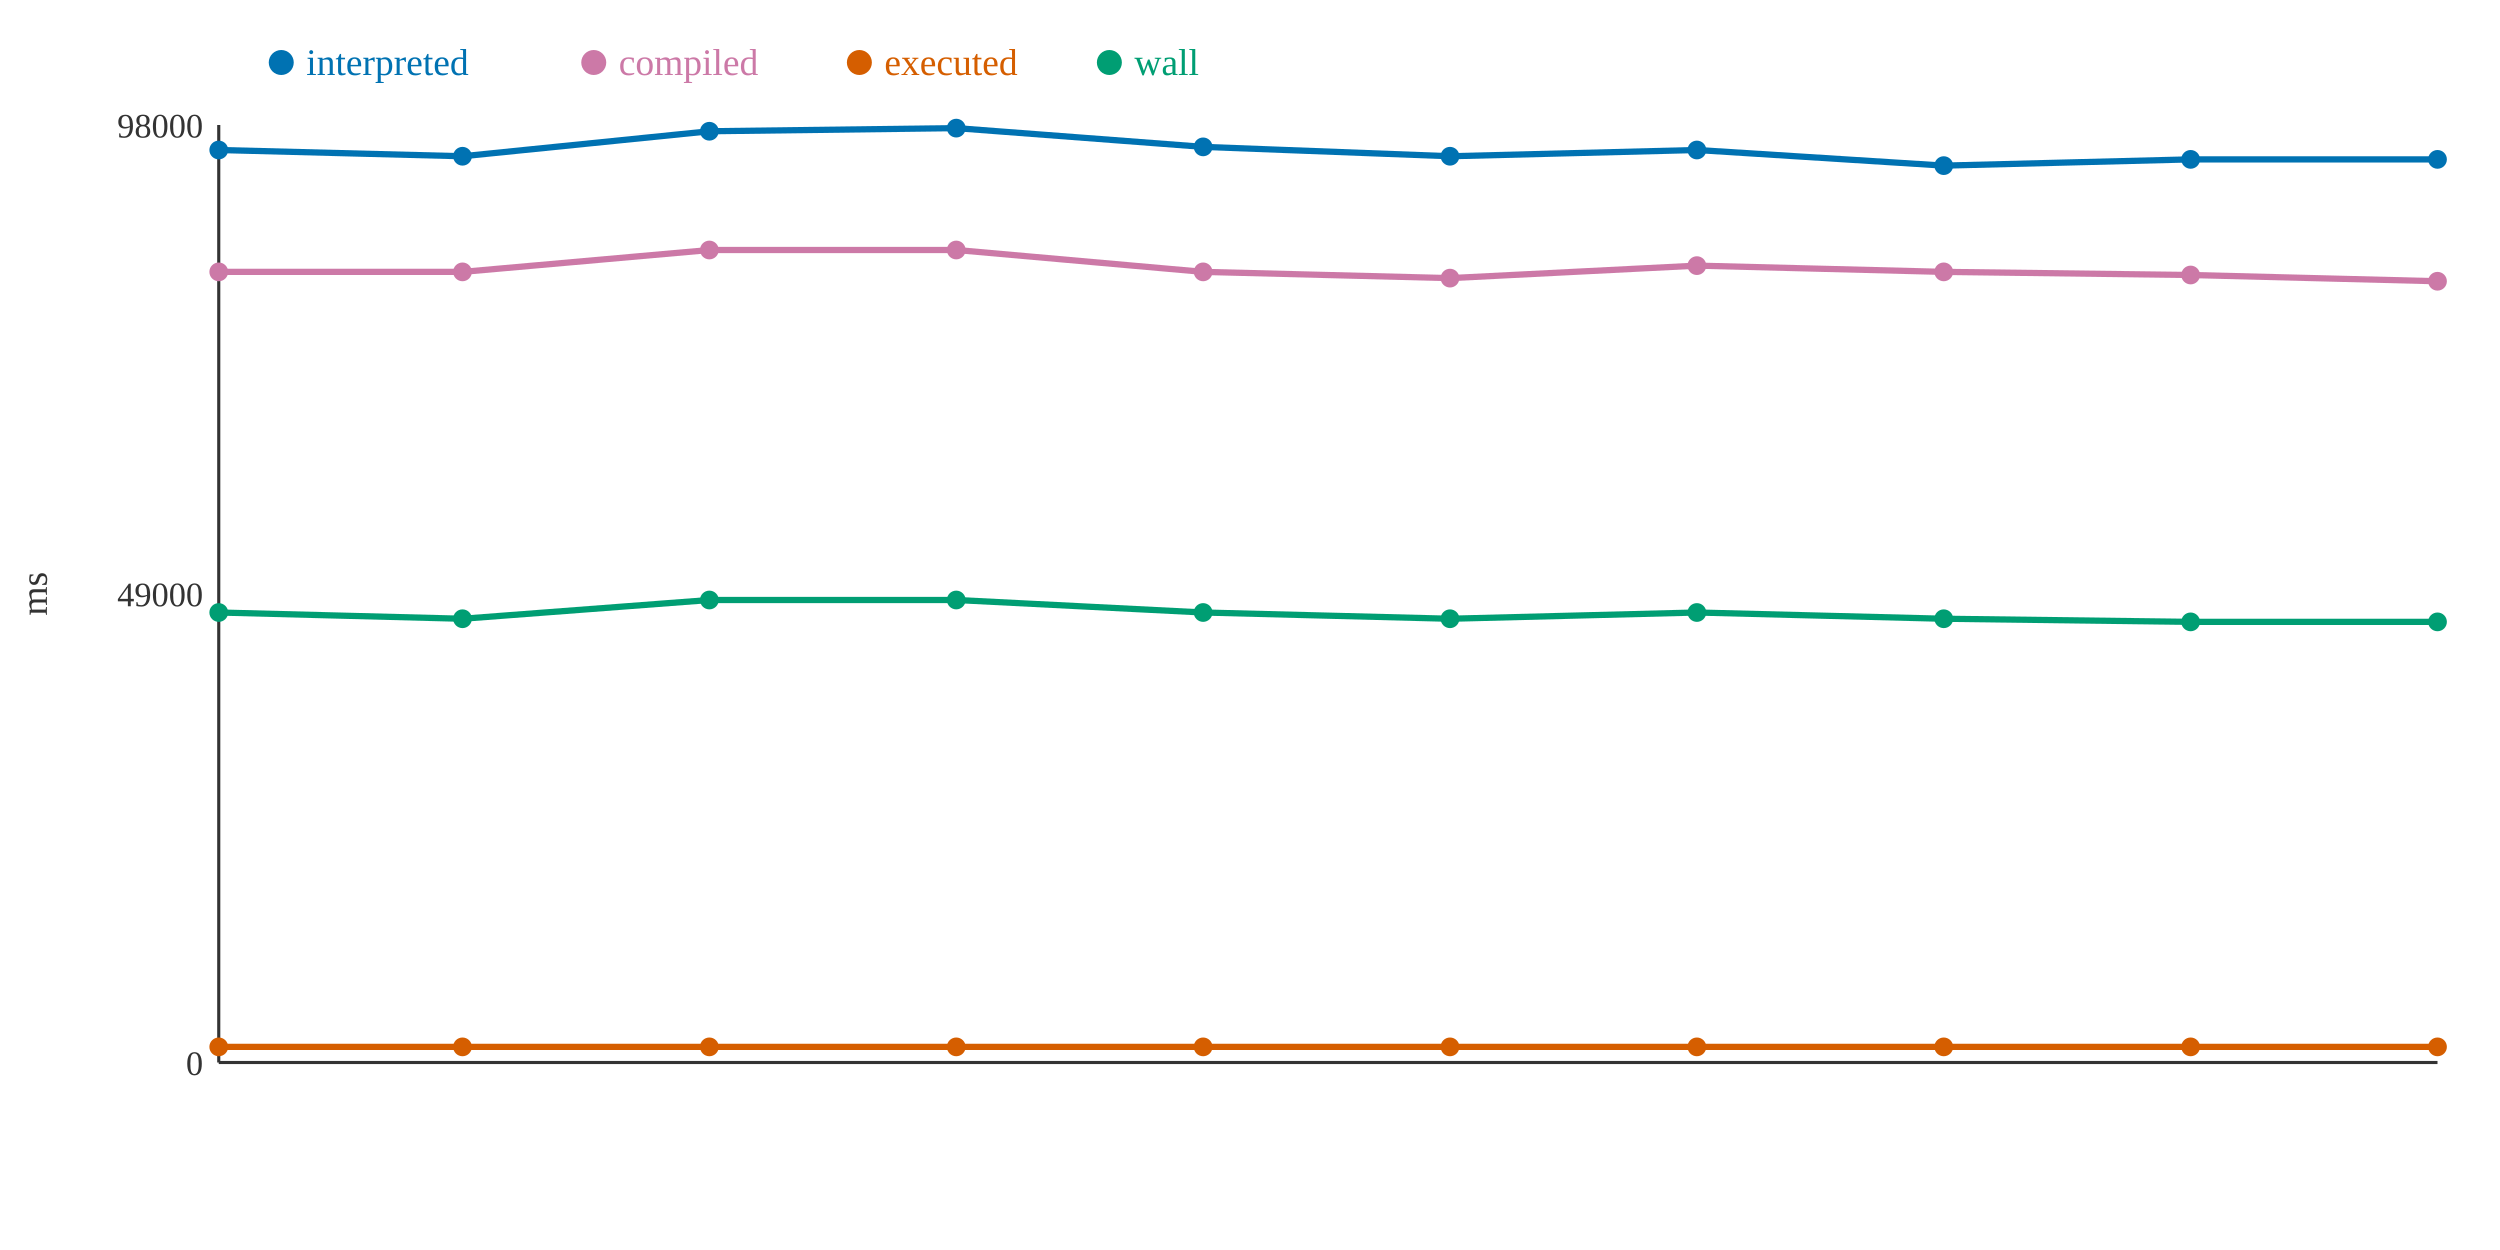
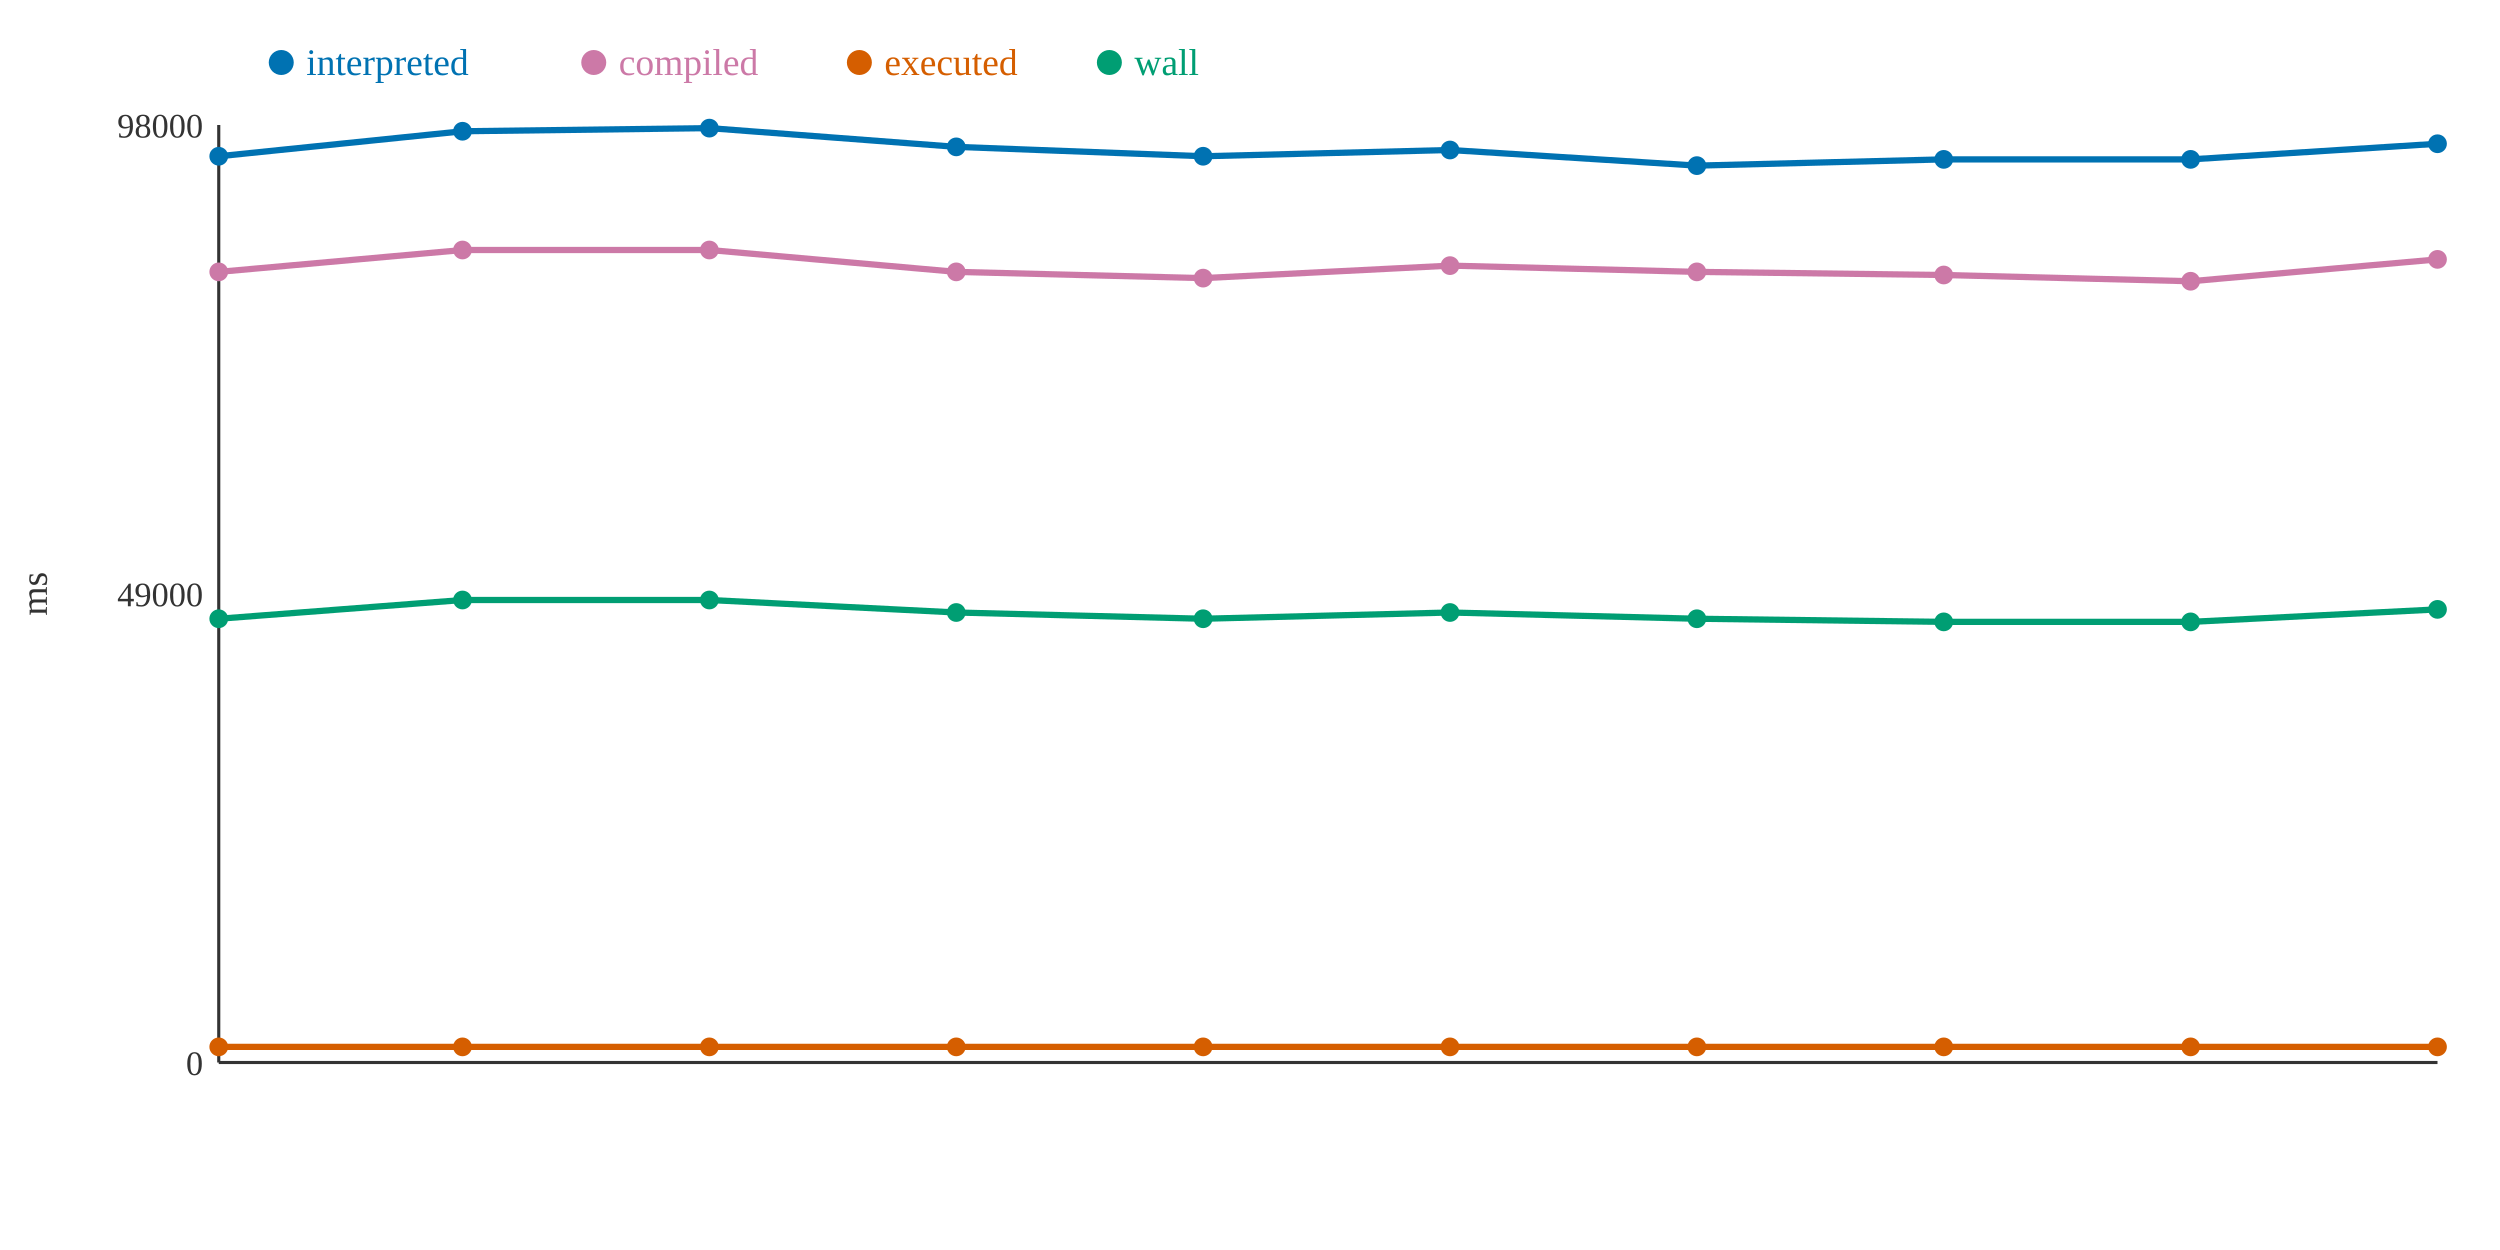
<svg xmlns="http://www.w3.org/2000/svg" width="800" height="400">
  <rect width="800" height="400" fill="white" />
  <line x1="70" y1="40" x2="70" y2="340" stroke="#333" stroke-width="1" />
  <line x1="70" y1="340" x2="780" y2="340" stroke="#333" stroke-width="1" />
  <text x="65" y="344" text-anchor="end" font-size="11" fill="#333">0</text>
  <text x="65" y="194" text-anchor="end" font-size="11" fill="#333">49000</text>
  <text x="65" y="44" text-anchor="end" font-size="11" fill="#333">98000</text>
  <text x="15" y="190" text-anchor="middle" font-size="12" fill="#333" transform="rotate(-90 15 190)">ms</text>
-   <polyline points="70,48 148,50 227,42 306,41 385,47 464,50 543,48 622,53 701,51 780,51" fill="none" stroke="#0072B2" stroke-width="2" />
-   <polyline points="70,87 148,87 227,80 306,80 385,87 464,89 543,85 622,87 701,88 780,90" fill="none" stroke="#CC79A7" stroke-width="2" />
+   <polyline points="70,50 148,42 227,41 306,47 385,50 464,48 543,53 622,51 701,51 780,46" fill="none" stroke="#0072B2" stroke-width="2" />
+   <polyline points="70,87 148,80 227,80 306,87 385,89 464,85 543,87 622,88 701,90 780,83" fill="none" stroke="#CC79A7" stroke-width="2" />
  <polyline points="70,335 148,335 227,335 306,335 385,335 464,335 543,335 622,335 701,335 780,335" fill="none" stroke="#D55E00" stroke-width="2" />
-   <polyline points="70,196 148,198 227,192 306,192 385,196 464,198 543,196 622,198 701,199 780,199" fill="none" stroke="#009E73" stroke-width="2" />
-   <circle cx="70" cy="48" r="3" fill="#0072B2" />
+   <polyline points="70,198 148,192 227,192 306,196 385,198 464,196 543,198 622,199 701,199 780,195" fill="none" stroke="#009E73" stroke-width="2" />
+   <circle cx="70" cy="50" r="3" fill="#0072B2" />
  <circle cx="70" cy="87" r="3" fill="#CC79A7" />
  <circle cx="70" cy="335" r="3" fill="#D55E00" />
-   <circle cx="70" cy="196" r="3" fill="#009E73" />
-   <circle cx="148" cy="50" r="3" fill="#0072B2" />
-   <circle cx="148" cy="87" r="3" fill="#CC79A7" />
+   <circle cx="70" cy="198" r="3" fill="#009E73" />
+   <circle cx="148" cy="42" r="3" fill="#0072B2" />
+   <circle cx="148" cy="80" r="3" fill="#CC79A7" />
  <circle cx="148" cy="335" r="3" fill="#D55E00" />
-   <circle cx="148" cy="198" r="3" fill="#009E73" />
-   <circle cx="227" cy="42" r="3" fill="#0072B2" />
+   <circle cx="148" cy="192" r="3" fill="#009E73" />
+   <circle cx="227" cy="41" r="3" fill="#0072B2" />
  <circle cx="227" cy="80" r="3" fill="#CC79A7" />
  <circle cx="227" cy="335" r="3" fill="#D55E00" />
  <circle cx="227" cy="192" r="3" fill="#009E73" />
-   <circle cx="306" cy="41" r="3" fill="#0072B2" />
-   <circle cx="306" cy="80" r="3" fill="#CC79A7" />
+   <circle cx="306" cy="47" r="3" fill="#0072B2" />
+   <circle cx="306" cy="87" r="3" fill="#CC79A7" />
  <circle cx="306" cy="335" r="3" fill="#D55E00" />
-   <circle cx="306" cy="192" r="3" fill="#009E73" />
-   <circle cx="385" cy="47" r="3" fill="#0072B2" />
-   <circle cx="385" cy="87" r="3" fill="#CC79A7" />
+   <circle cx="306" cy="196" r="3" fill="#009E73" />
+   <circle cx="385" cy="50" r="3" fill="#0072B2" />
+   <circle cx="385" cy="89" r="3" fill="#CC79A7" />
  <circle cx="385" cy="335" r="3" fill="#D55E00" />
-   <circle cx="385" cy="196" r="3" fill="#009E73" />
-   <circle cx="464" cy="50" r="3" fill="#0072B2" />
-   <circle cx="464" cy="89" r="3" fill="#CC79A7" />
+   <circle cx="385" cy="198" r="3" fill="#009E73" />
+   <circle cx="464" cy="48" r="3" fill="#0072B2" />
+   <circle cx="464" cy="85" r="3" fill="#CC79A7" />
  <circle cx="464" cy="335" r="3" fill="#D55E00" />
-   <circle cx="464" cy="198" r="3" fill="#009E73" />
-   <circle cx="543" cy="48" r="3" fill="#0072B2" />
-   <circle cx="543" cy="85" r="3" fill="#CC79A7" />
+   <circle cx="464" cy="196" r="3" fill="#009E73" />
+   <circle cx="543" cy="53" r="3" fill="#0072B2" />
+   <circle cx="543" cy="87" r="3" fill="#CC79A7" />
  <circle cx="543" cy="335" r="3" fill="#D55E00" />
-   <circle cx="543" cy="196" r="3" fill="#009E73" />
-   <circle cx="622" cy="53" r="3" fill="#0072B2" />
-   <circle cx="622" cy="87" r="3" fill="#CC79A7" />
+   <circle cx="543" cy="198" r="3" fill="#009E73" />
+   <circle cx="622" cy="51" r="3" fill="#0072B2" />
+   <circle cx="622" cy="88" r="3" fill="#CC79A7" />
  <circle cx="622" cy="335" r="3" fill="#D55E00" />
-   <circle cx="622" cy="198" r="3" fill="#009E73" />
+   <circle cx="622" cy="199" r="3" fill="#009E73" />
  <circle cx="701" cy="51" r="3" fill="#0072B2" />
-   <circle cx="701" cy="88" r="3" fill="#CC79A7" />
+   <circle cx="701" cy="90" r="3" fill="#CC79A7" />
  <circle cx="701" cy="335" r="3" fill="#D55E00" />
  <circle cx="701" cy="199" r="3" fill="#009E73" />
-   <circle cx="780" cy="51" r="3" fill="#0072B2" />
-   <circle cx="780" cy="90" r="3" fill="#CC79A7" />
+   <circle cx="780" cy="46" r="3" fill="#0072B2" />
+   <circle cx="780" cy="83" r="3" fill="#CC79A7" />
  <circle cx="780" cy="335" r="3" fill="#D55E00" />
-   <circle cx="780" cy="199" r="3" fill="#009E73" />
+   <circle cx="780" cy="195" r="3" fill="#009E73" />
  <circle cx="90" cy="20" r="4" fill="#0072B2" />
  <text x="98" y="24" text-anchor="start" font-size="12" fill="#0072B2">interpreted</text>
  <circle cx="190" cy="20" r="4" fill="#CC79A7" />
  <text x="198" y="24" text-anchor="start" font-size="12" fill="#CC79A7">compiled</text>
  <circle cx="275" cy="20" r="4" fill="#D55E00" />
  <text x="283" y="24" text-anchor="start" font-size="12" fill="#D55E00">executed</text>
  <circle cx="355" cy="20" r="4" fill="#009E73" />
  <text x="363" y="24" text-anchor="start" font-size="12" fill="#009E73">wall</text>
</svg>
